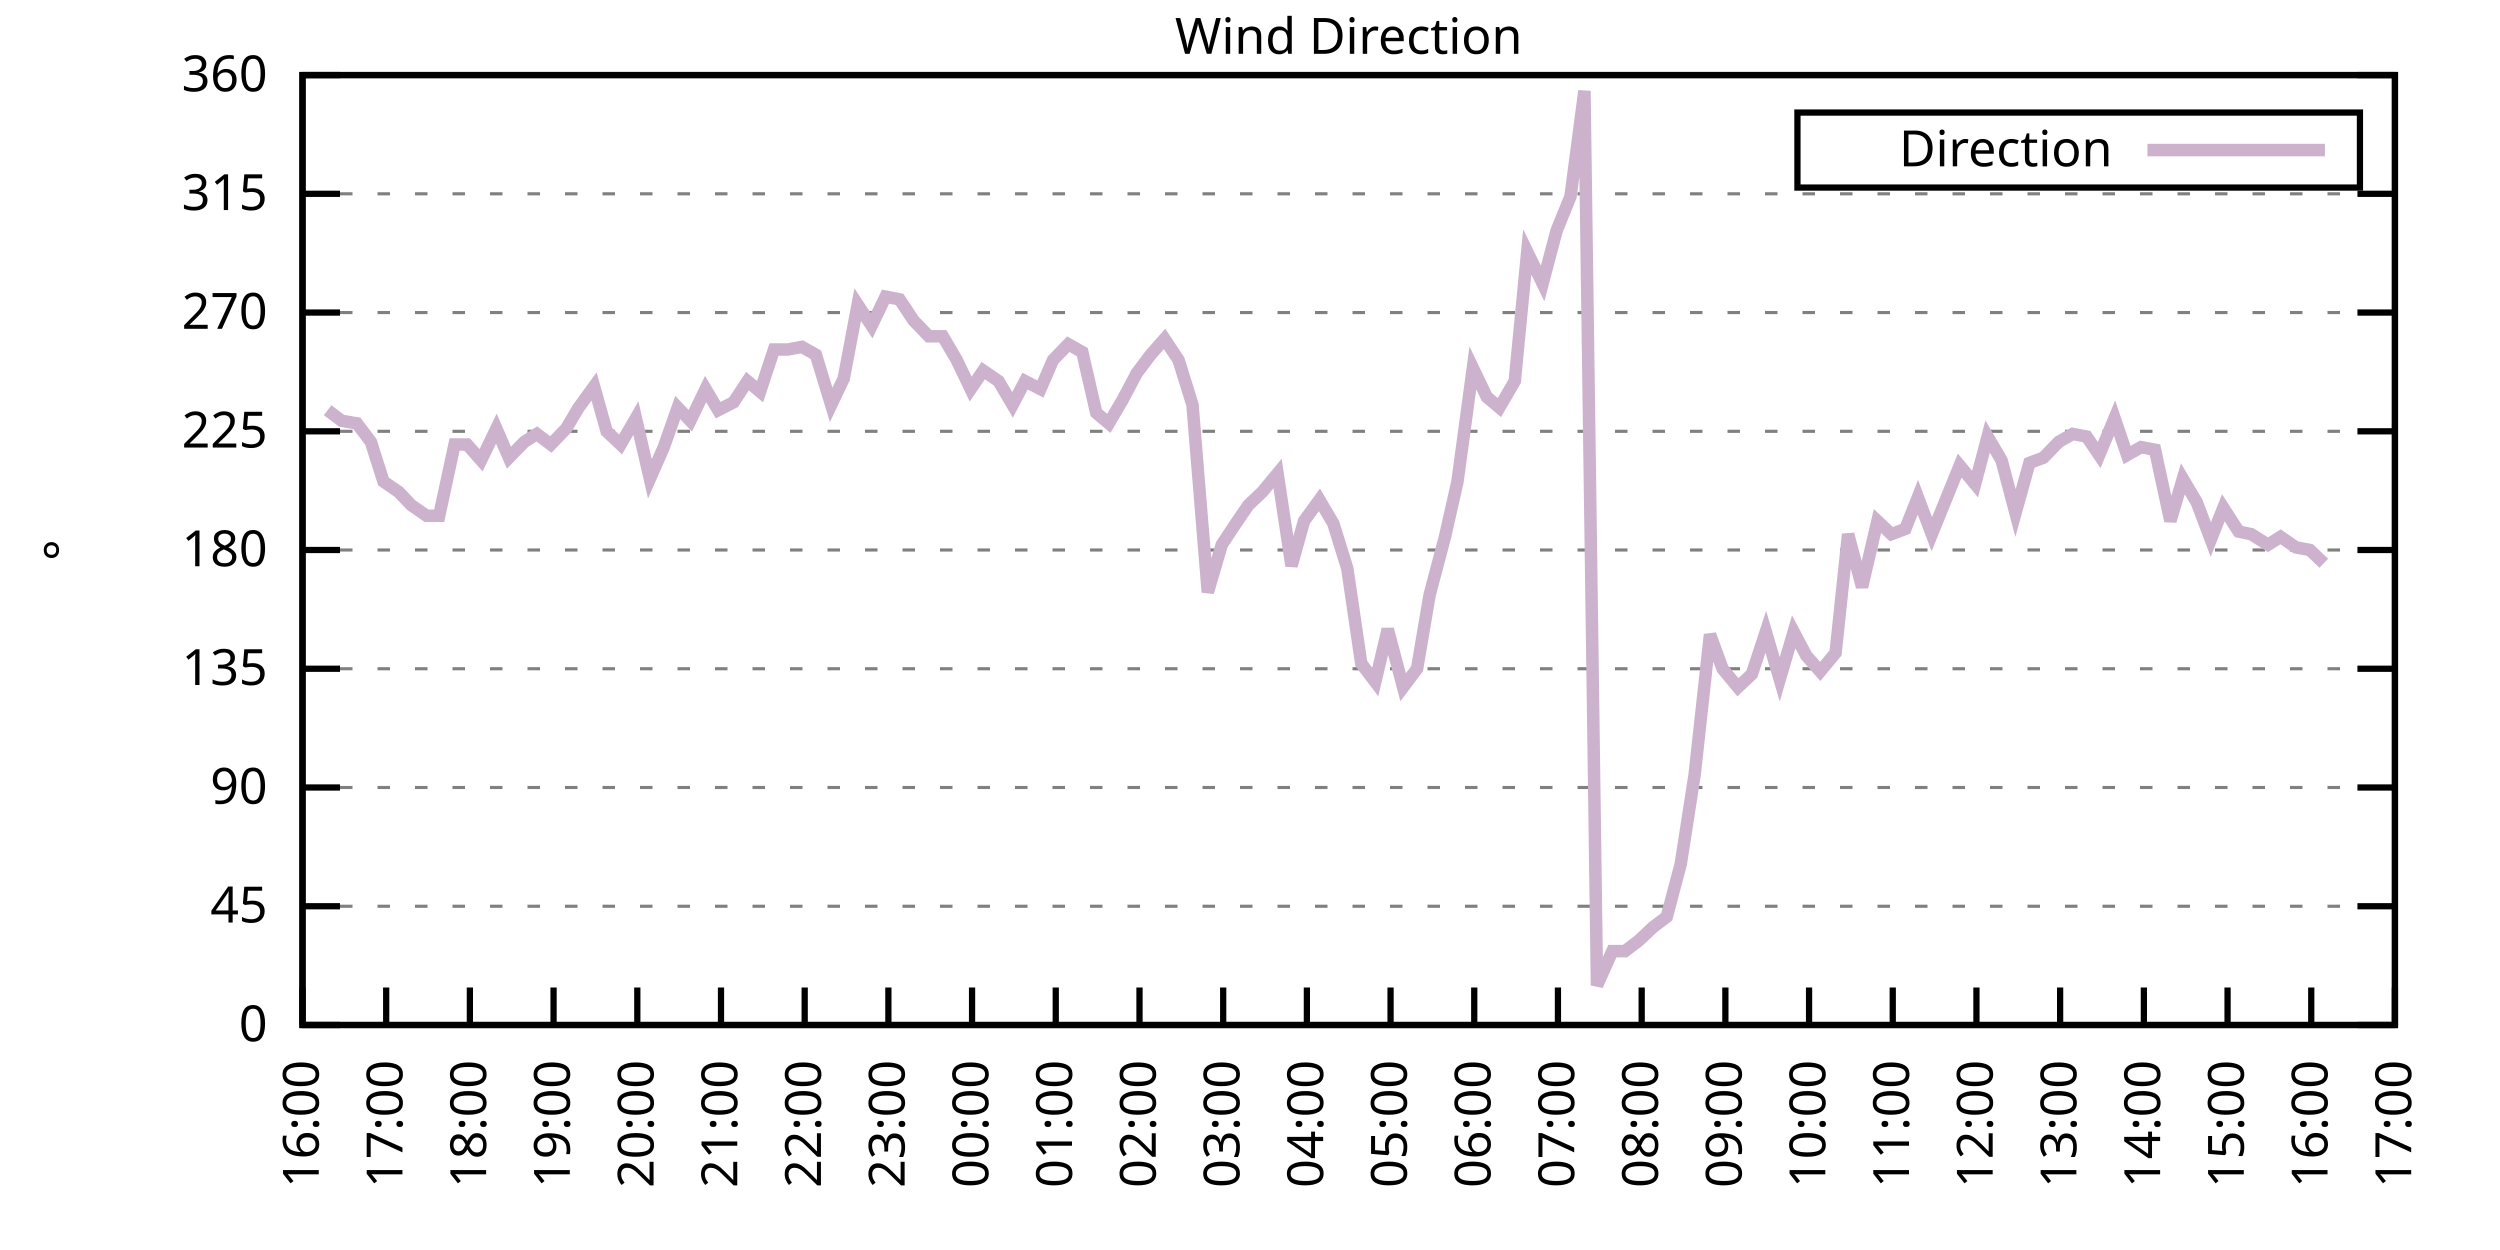
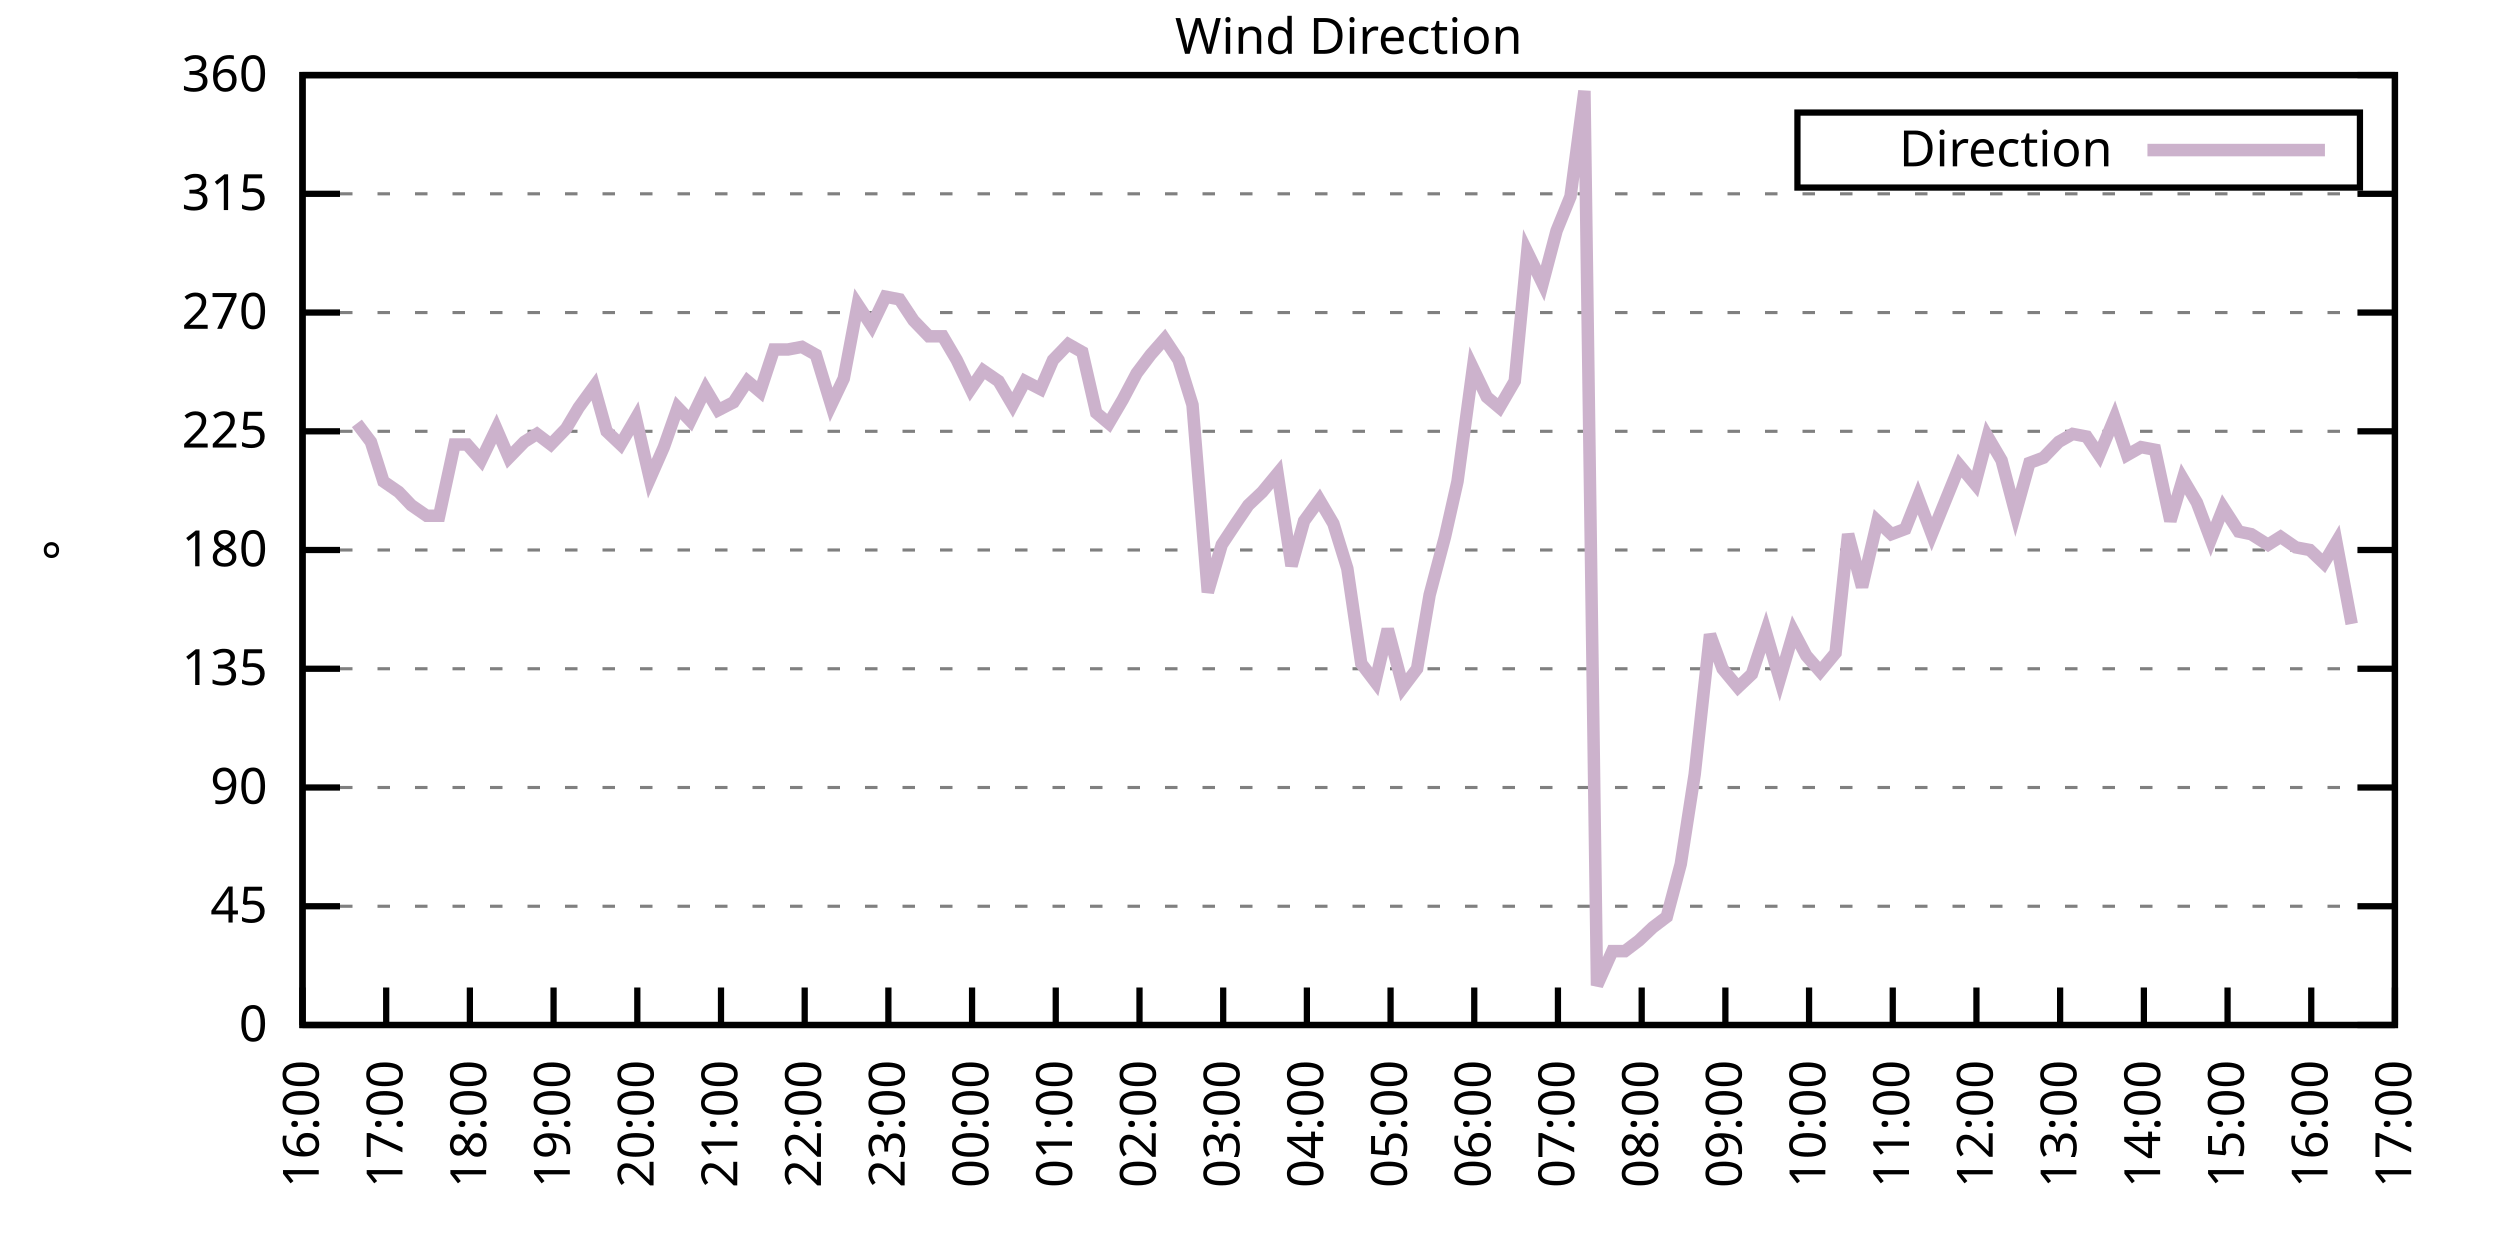
<svg xmlns="http://www.w3.org/2000/svg" xmlns:xlink="http://www.w3.org/1999/xlink" width="400" height="200" viewBox="0 0 400 200">
  <g id="gnuplot_canvas">
    <rect x="0" y="0" width="400" height="200" fill="none" />
    <defs>
      <circle id="gpDot" r="0.5" stroke-width="0.5" stroke="currentColor" />
      <path id="gpPt0" stroke-width="0.333" stroke="currentColor" d="M-1,0 h2 M0,-1 v2" />
      <path id="gpPt1" stroke-width="0.333" stroke="currentColor" d="M-1,-1 L1,1 M1,-1 L-1,1" />
      <path id="gpPt2" stroke-width="0.333" stroke="currentColor" d="M-1,0 L1,0 M0,-1 L0,1 M-1,-1 L1,1 M-1,1 L1,-1" />
      <rect id="gpPt3" stroke-width="0.333" stroke="currentColor" x="-1" y="-1" width="2" height="2" />
      <rect id="gpPt4" stroke-width="0.333" stroke="currentColor" fill="currentColor" x="-1" y="-1" width="2" height="2" />
      <circle id="gpPt5" stroke-width="0.333" stroke="currentColor" cx="0" cy="0" r="1" />
      <use xlink:href="#gpPt5" id="gpPt6" fill="currentColor" stroke="none" />
      <path id="gpPt7" stroke-width="0.333" stroke="currentColor" d="M0,-1.33 L-1.33,0.67 L1.33,0.67 z" />
      <use xlink:href="#gpPt7" id="gpPt8" fill="currentColor" stroke="none" />
      <use xlink:href="#gpPt7" id="gpPt9" stroke="currentColor" transform="rotate(180)" />
      <use xlink:href="#gpPt9" id="gpPt10" fill="currentColor" stroke="none" />
      <use xlink:href="#gpPt3" id="gpPt11" stroke="currentColor" transform="rotate(45)" />
      <use xlink:href="#gpPt11" id="gpPt12" fill="currentColor" stroke="none" />
      <path id="gpPt13" stroke-width="0.333" stroke="currentColor" d="M0,1.330 L1.265,0.411 L0.782,-1.067 L-0.782,-1.076 L-1.265,0.411 z" />
      <use xlink:href="#gpPt13" id="gpPt14" fill="currentColor" stroke="none" />
      <filter id="textbox" filterUnits="objectBoundingBox" x="0" y="0" height="1" width="1">
        <feFlood flood-color="white" flood-opacity="1" result="bgnd" />
        <feComposite in="SourceGraphic" in2="bgnd" operator="atop" />
      </filter>
      <filter id="greybox" filterUnits="objectBoundingBox" x="0" y="0" height="1" width="1">
        <feFlood flood-color="lightgrey" flood-opacity="1" result="grey" />
        <feComposite in="SourceGraphic" in2="grey" operator="atop" />
      </filter>
    </defs>
    <g fill="none" color="white" stroke="currentColor" stroke-width="1.00" stroke-linecap="butt" stroke-linejoin="miter">
</g>
    <g fill="none" color="black" stroke="currentColor" stroke-width="1.00" stroke-linecap="butt" stroke-linejoin="miter">
      <g stroke="none" shape-rendering="crispEdges">
        <polygon fill="rgb(255, 255, 255)" points="48.40,164.00 383.18,164.00 383.18,12.02 48.40,12.02 " />
      </g>
    </g>
    <g fill="none" color="black" stroke="currentColor" stroke-width="1.00" stroke-linecap="butt" stroke-linejoin="miter">
</g>
    <g fill="none" color="black" stroke="black" stroke-width="0.50" stroke-linecap="butt" stroke-linejoin="miter">
</g>
    <g fill="none" color="gray" stroke="currentColor" stroke-width="0.50" stroke-linecap="butt" stroke-linejoin="miter">
      <path stroke="gray" stroke-dasharray="2,4" class="gridline" d="M48.40,164.00 L383.19,164.00  " />
    </g>
    <g fill="none" color="gray" stroke="gray" stroke-width="1.00" stroke-linecap="butt" stroke-linejoin="miter">
</g>
    <g fill="none" color="black" stroke="currentColor" stroke-width="1.00" stroke-linecap="butt" stroke-linejoin="miter">
      <path stroke="black" d="M48.40,164.00 L54.40,164.00 M383.19,164.00 L377.19,164.00  " />
      <g transform="translate(42.80,166.60)" stroke="none" fill="black" font-family="Sans" font-size="8.00" text-anchor="end">
        <text>
          <tspan font-family="Sans"> 0</tspan>
        </text>
      </g>
    </g>
    <g fill="none" color="black" stroke="currentColor" stroke-width="1.00" stroke-linecap="butt" stroke-linejoin="miter">
</g>
    <g fill="none" color="black" stroke="black" stroke-width="0.50" stroke-linecap="butt" stroke-linejoin="miter">
</g>
    <g fill="none" color="gray" stroke="currentColor" stroke-width="0.50" stroke-linecap="butt" stroke-linejoin="miter">
      <path stroke="gray" stroke-dasharray="2,4" class="gridline" d="M48.40,145.00 L383.19,145.00  " />
    </g>
    <g fill="none" color="gray" stroke="gray" stroke-width="1.00" stroke-linecap="butt" stroke-linejoin="miter">
</g>
    <g fill="none" color="black" stroke="currentColor" stroke-width="1.00" stroke-linecap="butt" stroke-linejoin="miter">
      <path stroke="black" d="M48.40,145.00 L54.40,145.00 M383.19,145.00 L377.19,145.00  " />
      <g transform="translate(42.80,147.60)" stroke="none" fill="black" font-family="Sans" font-size="8.00" text-anchor="end">
        <text>
          <tspan font-family="Sans"> 45</tspan>
        </text>
      </g>
    </g>
    <g fill="none" color="black" stroke="currentColor" stroke-width="1.00" stroke-linecap="butt" stroke-linejoin="miter">
</g>
    <g fill="none" color="black" stroke="black" stroke-width="0.50" stroke-linecap="butt" stroke-linejoin="miter">
</g>
    <g fill="none" color="gray" stroke="currentColor" stroke-width="0.50" stroke-linecap="butt" stroke-linejoin="miter">
      <path stroke="gray" stroke-dasharray="2,4" class="gridline" d="M48.40,126.00 L383.19,126.00  " />
    </g>
    <g fill="none" color="gray" stroke="gray" stroke-width="1.00" stroke-linecap="butt" stroke-linejoin="miter">
</g>
    <g fill="none" color="black" stroke="currentColor" stroke-width="1.00" stroke-linecap="butt" stroke-linejoin="miter">
      <path stroke="black" d="M48.40,126.00 L54.40,126.00 M383.19,126.00 L377.19,126.00  " />
      <g transform="translate(42.80,128.60)" stroke="none" fill="black" font-family="Sans" font-size="8.00" text-anchor="end">
        <text>
          <tspan font-family="Sans"> 90</tspan>
        </text>
      </g>
    </g>
    <g fill="none" color="black" stroke="currentColor" stroke-width="1.00" stroke-linecap="butt" stroke-linejoin="miter">
</g>
    <g fill="none" color="black" stroke="black" stroke-width="0.50" stroke-linecap="butt" stroke-linejoin="miter">
</g>
    <g fill="none" color="gray" stroke="currentColor" stroke-width="0.50" stroke-linecap="butt" stroke-linejoin="miter">
      <path stroke="gray" stroke-dasharray="2,4" class="gridline" d="M48.40,107.00 L383.19,107.00  " />
    </g>
    <g fill="none" color="gray" stroke="gray" stroke-width="1.00" stroke-linecap="butt" stroke-linejoin="miter">
</g>
    <g fill="none" color="black" stroke="currentColor" stroke-width="1.00" stroke-linecap="butt" stroke-linejoin="miter">
      <path stroke="black" d="M48.40,107.00 L54.40,107.00 M383.19,107.00 L377.19,107.00  " />
      <g transform="translate(42.80,109.60)" stroke="none" fill="black" font-family="Sans" font-size="8.00" text-anchor="end">
        <text>
          <tspan font-family="Sans"> 135</tspan>
        </text>
      </g>
    </g>
    <g fill="none" color="black" stroke="currentColor" stroke-width="1.00" stroke-linecap="butt" stroke-linejoin="miter">
</g>
    <g fill="none" color="black" stroke="black" stroke-width="0.50" stroke-linecap="butt" stroke-linejoin="miter">
</g>
    <g fill="none" color="gray" stroke="currentColor" stroke-width="0.50" stroke-linecap="butt" stroke-linejoin="miter">
      <path stroke="gray" stroke-dasharray="2,4" class="gridline" d="M48.40,88.00 L383.19,88.00  " />
    </g>
    <g fill="none" color="gray" stroke="gray" stroke-width="1.00" stroke-linecap="butt" stroke-linejoin="miter">
</g>
    <g fill="none" color="black" stroke="currentColor" stroke-width="1.00" stroke-linecap="butt" stroke-linejoin="miter">
      <path stroke="black" d="M48.40,88.00 L54.40,88.00 M383.19,88.00 L377.19,88.00  " />
      <g transform="translate(42.80,90.60)" stroke="none" fill="black" font-family="Sans" font-size="8.00" text-anchor="end">
        <text>
          <tspan font-family="Sans"> 180</tspan>
        </text>
      </g>
    </g>
    <g fill="none" color="black" stroke="currentColor" stroke-width="1.00" stroke-linecap="butt" stroke-linejoin="miter">
</g>
    <g fill="none" color="black" stroke="black" stroke-width="0.50" stroke-linecap="butt" stroke-linejoin="miter">
</g>
    <g fill="none" color="gray" stroke="currentColor" stroke-width="0.50" stroke-linecap="butt" stroke-linejoin="miter">
      <path stroke="gray" stroke-dasharray="2,4" class="gridline" d="M48.40,69.01 L383.19,69.01  " />
    </g>
    <g fill="none" color="gray" stroke="gray" stroke-width="1.00" stroke-linecap="butt" stroke-linejoin="miter">
</g>
    <g fill="none" color="black" stroke="currentColor" stroke-width="1.00" stroke-linecap="butt" stroke-linejoin="miter">
      <path stroke="black" d="M48.40,69.01 L54.40,69.01 M383.19,69.01 L377.19,69.01  " />
      <g transform="translate(42.80,71.61)" stroke="none" fill="black" font-family="Sans" font-size="8.00" text-anchor="end">
        <text>
          <tspan font-family="Sans"> 225</tspan>
        </text>
      </g>
    </g>
    <g fill="none" color="black" stroke="currentColor" stroke-width="1.00" stroke-linecap="butt" stroke-linejoin="miter">
</g>
    <g fill="none" color="black" stroke="black" stroke-width="0.50" stroke-linecap="butt" stroke-linejoin="miter">
</g>
    <g fill="none" color="gray" stroke="currentColor" stroke-width="0.50" stroke-linecap="butt" stroke-linejoin="miter">
      <path stroke="gray" stroke-dasharray="2,4" class="gridline" d="M48.40,50.01 L383.19,50.01  " />
    </g>
    <g fill="none" color="gray" stroke="gray" stroke-width="1.00" stroke-linecap="butt" stroke-linejoin="miter">
</g>
    <g fill="none" color="black" stroke="currentColor" stroke-width="1.00" stroke-linecap="butt" stroke-linejoin="miter">
      <path stroke="black" d="M48.40,50.01 L54.40,50.01 M383.19,50.01 L377.19,50.01  " />
      <g transform="translate(42.80,52.61)" stroke="none" fill="black" font-family="Sans" font-size="8.00" text-anchor="end">
        <text>
          <tspan font-family="Sans"> 270</tspan>
        </text>
      </g>
    </g>
    <g fill="none" color="black" stroke="currentColor" stroke-width="1.00" stroke-linecap="butt" stroke-linejoin="miter">
</g>
    <g fill="none" color="black" stroke="black" stroke-width="0.50" stroke-linecap="butt" stroke-linejoin="miter">
</g>
    <g fill="none" color="gray" stroke="currentColor" stroke-width="0.50" stroke-linecap="butt" stroke-linejoin="miter">
      <path stroke="gray" stroke-dasharray="2,4" class="gridline" d="M48.40,31.01 L383.19,31.01  " />
    </g>
    <g fill="none" color="gray" stroke="gray" stroke-width="1.00" stroke-linecap="butt" stroke-linejoin="miter">
</g>
    <g fill="none" color="black" stroke="currentColor" stroke-width="1.00" stroke-linecap="butt" stroke-linejoin="miter">
      <path stroke="black" d="M48.40,31.01 L54.40,31.01 M383.19,31.01 L377.19,31.01  " />
      <g transform="translate(42.80,33.61)" stroke="none" fill="black" font-family="Sans" font-size="8.00" text-anchor="end">
        <text>
          <tspan font-family="Sans"> 315</tspan>
        </text>
      </g>
    </g>
    <g fill="none" color="black" stroke="currentColor" stroke-width="1.00" stroke-linecap="butt" stroke-linejoin="miter">
</g>
    <g fill="none" color="black" stroke="black" stroke-width="0.50" stroke-linecap="butt" stroke-linejoin="miter">
</g>
    <g fill="none" color="gray" stroke="currentColor" stroke-width="0.50" stroke-linecap="butt" stroke-linejoin="miter">
      <path stroke="gray" stroke-dasharray="2,4" class="gridline" d="M48.40,12.01 L383.19,12.01  " />
    </g>
    <g fill="none" color="gray" stroke="gray" stroke-width="1.00" stroke-linecap="butt" stroke-linejoin="miter">
</g>
    <g fill="none" color="black" stroke="currentColor" stroke-width="1.00" stroke-linecap="butt" stroke-linejoin="miter">
      <path stroke="black" d="M48.40,12.01 L54.40,12.01 M383.19,12.01 L377.19,12.01  " />
      <g transform="translate(42.80,14.61)" stroke="none" fill="black" font-family="Sans" font-size="8.00" text-anchor="end">
        <text>
          <tspan font-family="Sans"> 360</tspan>
        </text>
      </g>
    </g>
    <g fill="none" color="black" stroke="currentColor" stroke-width="1.00" stroke-linecap="butt" stroke-linejoin="miter">
      <path stroke="black" d="M48.40,164.00 L48.40,158.00  " />
      <g transform="translate(51.00,169.60) rotate(270.00)" stroke="none" fill="black" font-family="Sans" font-size="8.00" text-anchor="end">
        <text>
          <tspan font-family="Sans">16:00</tspan>
        </text>
      </g>
    </g>
    <g fill="none" color="black" stroke="currentColor" stroke-width="1.00" stroke-linecap="butt" stroke-linejoin="miter">
      <path stroke="black" d="M61.79,164.00 L61.79,158.00  " />
      <g transform="translate(64.39,169.60) rotate(270.00)" stroke="none" fill="black" font-family="Sans" font-size="8.00" text-anchor="end">
        <text>
          <tspan font-family="Sans">17:00</tspan>
        </text>
      </g>
    </g>
    <g fill="none" color="black" stroke="currentColor" stroke-width="1.00" stroke-linecap="butt" stroke-linejoin="miter">
      <path stroke="black" d="M75.18,164.00 L75.18,158.00  " />
      <g transform="translate(77.78,169.60) rotate(270.00)" stroke="none" fill="black" font-family="Sans" font-size="8.00" text-anchor="end">
        <text>
          <tspan font-family="Sans">18:00</tspan>
        </text>
      </g>
    </g>
    <g fill="none" color="black" stroke="currentColor" stroke-width="1.00" stroke-linecap="butt" stroke-linejoin="miter">
      <path stroke="black" d="M88.57,164.00 L88.57,158.00  " />
      <g transform="translate(91.17,169.60) rotate(270.00)" stroke="none" fill="black" font-family="Sans" font-size="8.00" text-anchor="end">
        <text>
          <tspan font-family="Sans">19:00</tspan>
        </text>
      </g>
    </g>
    <g fill="none" color="black" stroke="currentColor" stroke-width="1.00" stroke-linecap="butt" stroke-linejoin="miter">
      <path stroke="black" d="M101.97,164.00 L101.97,158.00  " />
      <g transform="translate(104.57,169.60) rotate(270.00)" stroke="none" fill="black" font-family="Sans" font-size="8.00" text-anchor="end">
        <text>
          <tspan font-family="Sans">20:00</tspan>
        </text>
      </g>
    </g>
    <g fill="none" color="black" stroke="currentColor" stroke-width="1.00" stroke-linecap="butt" stroke-linejoin="miter">
      <path stroke="black" d="M115.36,164.00 L115.36,158.00  " />
      <g transform="translate(117.96,169.60) rotate(270.00)" stroke="none" fill="black" font-family="Sans" font-size="8.00" text-anchor="end">
        <text>
          <tspan font-family="Sans">21:00</tspan>
        </text>
      </g>
    </g>
    <g fill="none" color="black" stroke="currentColor" stroke-width="1.00" stroke-linecap="butt" stroke-linejoin="miter">
      <path stroke="black" d="M128.75,164.00 L128.75,158.00  " />
      <g transform="translate(131.35,169.60) rotate(270.00)" stroke="none" fill="black" font-family="Sans" font-size="8.00" text-anchor="end">
        <text>
          <tspan font-family="Sans">22:00</tspan>
        </text>
      </g>
    </g>
    <g fill="none" color="black" stroke="currentColor" stroke-width="1.00" stroke-linecap="butt" stroke-linejoin="miter">
      <path stroke="black" d="M142.14,164.00 L142.14,158.00  " />
      <g transform="translate(144.74,169.60) rotate(270.00)" stroke="none" fill="black" font-family="Sans" font-size="8.00" text-anchor="end">
        <text>
          <tspan font-family="Sans">23:00</tspan>
        </text>
      </g>
    </g>
    <g fill="none" color="black" stroke="currentColor" stroke-width="1.00" stroke-linecap="butt" stroke-linejoin="miter">
      <path stroke="black" d="M155.53,164.00 L155.53,158.00  " />
      <g transform="translate(158.13,169.60) rotate(270.00)" stroke="none" fill="black" font-family="Sans" font-size="8.00" text-anchor="end">
        <text>
          <tspan font-family="Sans">00:00</tspan>
        </text>
      </g>
    </g>
    <g fill="none" color="black" stroke="currentColor" stroke-width="1.00" stroke-linecap="butt" stroke-linejoin="miter">
      <path stroke="black" d="M168.92,164.00 L168.92,158.00  " />
      <g transform="translate(171.52,169.60) rotate(270.00)" stroke="none" fill="black" font-family="Sans" font-size="8.00" text-anchor="end">
        <text>
          <tspan font-family="Sans">01:00</tspan>
        </text>
      </g>
    </g>
    <g fill="none" color="black" stroke="currentColor" stroke-width="1.00" stroke-linecap="butt" stroke-linejoin="miter">
      <path stroke="black" d="M182.32,164.00 L182.32,158.00  " />
      <g transform="translate(184.92,169.60) rotate(270.00)" stroke="none" fill="black" font-family="Sans" font-size="8.00" text-anchor="end">
        <text>
          <tspan font-family="Sans">02:00</tspan>
        </text>
      </g>
    </g>
    <g fill="none" color="black" stroke="currentColor" stroke-width="1.00" stroke-linecap="butt" stroke-linejoin="miter">
      <path stroke="black" d="M195.71,164.00 L195.71,158.00  " />
      <g transform="translate(198.31,169.60) rotate(270.00)" stroke="none" fill="black" font-family="Sans" font-size="8.00" text-anchor="end">
        <text>
          <tspan font-family="Sans">03:00</tspan>
        </text>
      </g>
    </g>
    <g fill="none" color="black" stroke="currentColor" stroke-width="1.00" stroke-linecap="butt" stroke-linejoin="miter">
      <path stroke="black" d="M209.10,164.00 L209.10,158.00  " />
      <g transform="translate(211.70,169.60) rotate(270.00)" stroke="none" fill="black" font-family="Sans" font-size="8.00" text-anchor="end">
        <text>
          <tspan font-family="Sans">04:00</tspan>
        </text>
      </g>
    </g>
    <g fill="none" color="black" stroke="currentColor" stroke-width="1.00" stroke-linecap="butt" stroke-linejoin="miter">
      <path stroke="black" d="M222.49,164.00 L222.49,158.00  " />
      <g transform="translate(225.09,169.60) rotate(270.00)" stroke="none" fill="black" font-family="Sans" font-size="8.00" text-anchor="end">
        <text>
          <tspan font-family="Sans">05:00</tspan>
        </text>
      </g>
    </g>
    <g fill="none" color="black" stroke="currentColor" stroke-width="1.00" stroke-linecap="butt" stroke-linejoin="miter">
      <path stroke="black" d="M235.88,164.00 L235.88,158.00  " />
      <g transform="translate(238.48,169.60) rotate(270.00)" stroke="none" fill="black" font-family="Sans" font-size="8.00" text-anchor="end">
        <text>
          <tspan font-family="Sans">06:00</tspan>
        </text>
      </g>
    </g>
    <g fill="none" color="black" stroke="currentColor" stroke-width="1.00" stroke-linecap="butt" stroke-linejoin="miter">
      <path stroke="black" d="M249.27,164.00 L249.27,158.00  " />
      <g transform="translate(251.87,169.60) rotate(270.00)" stroke="none" fill="black" font-family="Sans" font-size="8.00" text-anchor="end">
        <text>
          <tspan font-family="Sans">07:00</tspan>
        </text>
      </g>
    </g>
    <g fill="none" color="black" stroke="currentColor" stroke-width="1.00" stroke-linecap="butt" stroke-linejoin="miter">
      <path stroke="black" d="M262.67,164.00 L262.67,158.00  " />
      <g transform="translate(265.27,169.60) rotate(270.00)" stroke="none" fill="black" font-family="Sans" font-size="8.00" text-anchor="end">
        <text>
          <tspan font-family="Sans">08:00</tspan>
        </text>
      </g>
    </g>
    <g fill="none" color="black" stroke="currentColor" stroke-width="1.00" stroke-linecap="butt" stroke-linejoin="miter">
      <path stroke="black" d="M276.06,164.00 L276.06,158.00  " />
      <g transform="translate(278.66,169.60) rotate(270.00)" stroke="none" fill="black" font-family="Sans" font-size="8.00" text-anchor="end">
        <text>
          <tspan font-family="Sans">09:00</tspan>
        </text>
      </g>
    </g>
    <g fill="none" color="black" stroke="currentColor" stroke-width="1.00" stroke-linecap="butt" stroke-linejoin="miter">
      <path stroke="black" d="M289.45,164.00 L289.45,158.00  " />
      <g transform="translate(292.05,169.60) rotate(270.00)" stroke="none" fill="black" font-family="Sans" font-size="8.00" text-anchor="end">
        <text>
          <tspan font-family="Sans">10:00</tspan>
        </text>
      </g>
    </g>
    <g fill="none" color="black" stroke="currentColor" stroke-width="1.00" stroke-linecap="butt" stroke-linejoin="miter">
      <path stroke="black" d="M302.84,164.00 L302.84,158.00  " />
      <g transform="translate(305.44,169.60) rotate(270.00)" stroke="none" fill="black" font-family="Sans" font-size="8.00" text-anchor="end">
        <text>
          <tspan font-family="Sans">11:00</tspan>
        </text>
      </g>
    </g>
    <g fill="none" color="black" stroke="currentColor" stroke-width="1.00" stroke-linecap="butt" stroke-linejoin="miter">
      <path stroke="black" d="M316.23,164.00 L316.23,158.00  " />
      <g transform="translate(318.83,169.60) rotate(270.00)" stroke="none" fill="black" font-family="Sans" font-size="8.00" text-anchor="end">
        <text>
          <tspan font-family="Sans">12:00</tspan>
        </text>
      </g>
    </g>
    <g fill="none" color="black" stroke="currentColor" stroke-width="1.00" stroke-linecap="butt" stroke-linejoin="miter">
      <path stroke="black" d="M329.62,164.00 L329.62,158.00  " />
      <g transform="translate(332.22,169.60) rotate(270.00)" stroke="none" fill="black" font-family="Sans" font-size="8.00" text-anchor="end">
        <text>
          <tspan font-family="Sans">13:00</tspan>
        </text>
      </g>
    </g>
    <g fill="none" color="black" stroke="currentColor" stroke-width="1.00" stroke-linecap="butt" stroke-linejoin="miter">
      <path stroke="black" d="M343.02,164.00 L343.02,158.00  " />
      <g transform="translate(345.62,169.60) rotate(270.00)" stroke="none" fill="black" font-family="Sans" font-size="8.00" text-anchor="end">
        <text>
          <tspan font-family="Sans">14:00</tspan>
        </text>
      </g>
    </g>
    <g fill="none" color="black" stroke="currentColor" stroke-width="1.00" stroke-linecap="butt" stroke-linejoin="miter">
      <path stroke="black" d="M356.41,164.00 L356.41,158.00  " />
      <g transform="translate(359.01,169.60) rotate(270.00)" stroke="none" fill="black" font-family="Sans" font-size="8.00" text-anchor="end">
        <text>
          <tspan font-family="Sans">15:00</tspan>
        </text>
      </g>
    </g>
    <g fill="none" color="black" stroke="currentColor" stroke-width="1.00" stroke-linecap="butt" stroke-linejoin="miter">
      <path stroke="black" d="M369.80,164.00 L369.80,158.00  " />
      <g transform="translate(372.40,169.60) rotate(270.00)" stroke="none" fill="black" font-family="Sans" font-size="8.00" text-anchor="end">
        <text>
          <tspan font-family="Sans">16:00</tspan>
        </text>
      </g>
    </g>
    <g fill="none" color="black" stroke="currentColor" stroke-width="1.00" stroke-linecap="butt" stroke-linejoin="miter">
      <path stroke="black" d="M383.19,164.00 L383.19,158.00  " />
      <g transform="translate(385.79,169.60) rotate(270.00)" stroke="none" fill="black" font-family="Sans" font-size="8.00" text-anchor="end">
        <text>
          <tspan font-family="Sans">17:00</tspan>
        </text>
      </g>
    </g>
    <g fill="none" color="black" stroke="currentColor" stroke-width="1.00" stroke-linecap="butt" stroke-linejoin="miter">
</g>
    <g fill="none" color="black" stroke="currentColor" stroke-width="1.00" stroke-linecap="butt" stroke-linejoin="miter">
      <path stroke="black" d="M48.40,12.01 L48.40,164.00 L383.19,164.00 L383.19,12.01 L48.40,12.01 Z  " />
    </g>
    <g fill="none" color="black" stroke="currentColor" stroke-width="1.00" stroke-linecap="butt" stroke-linejoin="miter">
</g>
    <g fill="none" color="black" stroke="currentColor" stroke-width="1.00" stroke-linecap="butt" stroke-linejoin="miter">
      <path stroke="black" d="M287.59,30.01 L287.59,18.01 L377.59,18.01 L377.59,30.01 L287.59,30.01 Z  " />
    </g>
    <g id="Wind_direction_plot_1">
      <g fill="none" color="white" stroke="black" stroke-width="2.00" stroke-linecap="butt" stroke-linejoin="miter">
</g>
      <g fill="none" color="black" stroke="currentColor" stroke-width="2.00" stroke-linecap="butt" stroke-linejoin="miter">
        <g transform="translate(337.99,26.61)" stroke="none" fill="black" font-family="Sans" font-size="8.00" text-anchor="end">
          <text>
            <tspan font-family="Sans">Direction</tspan>
          </text>
        </g>
      </g>
      <g fill="none" color="black" stroke="currentColor" stroke-width="2.00" stroke-linecap="butt" stroke-linejoin="miter">
-         <path stroke="rgb(204, 178, 204)" d="M343.59,24.01 L371.99,24.01 M52.42,65.63 L54.65,67.32 L57.10,67.74 L59.34,70.70 L61.35,77.03 L63.80,78.72   L65.81,80.83 L68.26,82.52 L70.27,82.52 L72.73,71.12 L74.74,71.12 L76.97,73.65 L79.42,68.58 L81.43,73.23   L83.89,70.70 L85.90,69.43 L88.13,71.12 L90.58,68.58 L92.59,65.21 L95.05,61.83 L97.06,69.01 L99.29,71.12   L101.74,66.90 L103.98,76.61 L106.21,71.54 L108.44,65.21 L110.45,67.32 L112.90,62.25 L114.91,65.63 L117.37,64.36   L119.60,60.98 L121.61,62.67 L123.84,55.92 L126.07,55.92 L128.30,55.50 L130.54,56.76 L132.99,64.78 L135.00,60.56   L137.23,48.74 L139.46,52.12 L141.69,47.47 L143.93,47.90 L146.16,51.27 L148.61,53.81 L150.85,53.81 L153.08,57.61   L155.31,62.25 L157.32,59.30 L159.77,60.98 L162.01,64.78 L164.01,60.98 L166.47,62.25 L168.48,57.61 L170.93,55.07   L173.17,56.34 L175.40,66.05 L177.41,67.74 L179.64,63.94 L181.87,59.72 L184.10,56.76 L186.33,54.23 L188.57,57.61   L190.80,64.78 L193.25,94.76 L195.48,87.16 L197.72,83.78 L199.73,80.83 L201.96,78.72 L204.41,75.76 L206.64,90.54   L208.65,83.36 L211.11,79.98 L213.34,83.78 L215.57,90.96 L217.80,106.16 L220.04,109.11 L222.04,100.67 L224.50,109.96   L226.73,107.00 L228.74,95.18 L231.20,85.89 L233.20,77.03 L235.66,58.87 L237.89,63.52 L239.90,65.21 L242.36,60.98   L244.36,40.30 L246.82,45.36 L249.05,36.92 L251.28,31.43 L253.51,14.54 L255.52,157.67 L257.98,152.18 L259.99,152.18   L262.22,150.49 L264.45,148.38 L266.68,146.69 L268.92,138.25 L271.15,123.89 L273.60,101.52 L275.61,107.00 L278.07,109.96   L280.30,107.85 L282.53,101.09 L284.76,108.69 L286.99,101.09 L289.00,104.89 L291.23,107.43 L293.69,104.47 L295.70,85.47   L297.93,93.92 L300.39,83.36 L302.62,85.47 L304.85,84.63 L306.86,79.56 L309.09,85.47 L313.55,74.49 L316.01,77.45   L318.02,69.85 L320.25,73.65 L322.48,82.09 L324.71,74.07 L326.95,73.23 L329.40,70.70 L331.63,69.43 L333.86,69.85   L335.87,72.81 L338.33,66.90 L340.34,72.81 L342.57,71.54 L344.80,71.96 L347.26,83.36 L349.26,76.61 L351.50,80.41   L353.73,86.32 L355.74,81.25 L358.19,85.05 L360.20,85.47 L362.88,87.16 L364.89,85.89 L367.34,87.58 L369.58,88.00   L371.81,90.12  " />
+         <path stroke="rgb(204, 178, 204)" d="M343.59,24.01 L371.99,24.01 M57.10,67.74 L59.34,70.70 L61.35,77.03 L63.80,78.72 L65.81,80.83 L68.26,82.52   L70.27,82.52 L72.73,71.12 L74.74,71.12 L76.97,73.65 L79.42,68.58 L81.43,73.23 L83.89,70.70 L85.90,69.43   L88.13,71.12 L90.58,68.58 L92.59,65.21 L95.05,61.83 L97.06,69.01 L99.29,71.12 L101.74,66.90 L103.98,76.61   L106.21,71.54 L108.44,65.21 L110.45,67.32 L112.90,62.25 L114.91,65.63 L117.37,64.36 L119.60,60.98 L121.61,62.67   L123.84,55.92 L126.07,55.92 L128.30,55.50 L130.54,56.76 L132.99,64.78 L135.00,60.56 L137.23,48.74 L139.46,52.12   L141.69,47.47 L143.93,47.90 L146.16,51.27 L148.61,53.81 L150.85,53.81 L153.08,57.61 L155.31,62.25 L157.32,59.30   L159.77,60.98 L162.01,64.78 L164.01,60.98 L166.47,62.25 L168.48,57.61 L170.93,55.07 L173.17,56.34 L175.40,66.05   L177.41,67.74 L179.64,63.94 L181.87,59.72 L184.10,56.76 L186.33,54.23 L188.57,57.61 L190.80,64.78 L193.25,94.76   L195.48,87.16 L197.72,83.78 L199.73,80.83 L201.96,78.72 L204.41,75.76 L206.64,90.54 L208.65,83.36 L211.11,79.98   L213.34,83.78 L215.57,90.96 L217.80,106.16 L220.04,109.11 L222.04,100.67 L224.50,109.96 L226.73,107.00 L228.74,95.18   L231.20,85.89 L233.20,77.03 L235.66,58.87 L237.89,63.52 L239.90,65.21 L242.36,60.98 L244.36,40.30 L246.82,45.36   L249.05,36.92 L251.28,31.43 L253.51,14.54 L255.52,157.67 L257.98,152.18 L259.99,152.18 L262.22,150.49 L264.45,148.38   L266.68,146.69 L268.92,138.25 L271.15,123.89 L273.60,101.52 L275.61,107.00 L278.07,109.96 L280.30,107.85 L282.53,101.09   L284.76,108.69 L286.99,101.09 L289.00,104.89 L291.23,107.43 L293.69,104.47 L295.70,85.47 L297.93,93.92 L300.39,83.36   L302.62,85.47 L304.85,84.63 L306.86,79.56 L309.09,85.47 L313.55,74.49 L316.01,77.45 L318.02,69.85 L320.25,73.65   L322.48,82.09 L324.71,74.07 L326.95,73.23 L329.40,70.70 L331.63,69.43 L333.86,69.85 L335.87,72.81 L338.33,66.90   L340.34,72.81 L342.57,71.54 L344.80,71.96 L347.26,83.36 L349.26,76.61 L351.50,80.41 L353.73,86.32 L355.74,81.25   L358.19,85.05 L360.20,85.47 L362.88,87.16 L364.89,85.89 L367.34,87.58 L369.58,88.00 L371.81,90.12 L373.82,86.74   L376.27,99.83  " />
      </g>
    </g>
    <g fill="none" color="black" stroke="currentColor" stroke-width="2.00" stroke-linecap="butt" stroke-linejoin="miter">
</g>
    <g fill="none" color="black" stroke="black" stroke-width="1.00" stroke-linecap="butt" stroke-linejoin="miter">
</g>
    <g fill="none" color="black" stroke="currentColor" stroke-width="1.00" stroke-linecap="butt" stroke-linejoin="miter">
      <path stroke="black" d="M48.40,12.01 L48.40,164.00 L383.19,164.00 L383.19,12.01 L48.40,12.01 Z  " />
      <g transform="translate(12.80,88.01) rotate(270.00)" stroke="none" fill="black" font-family="Sans" font-size="8.00" text-anchor="middle">
        <text>
          <tspan font-family="Sans">°</tspan>
        </text>
      </g>
    </g>
    <g fill="none" color="black" stroke="currentColor" stroke-width="1.00" stroke-linecap="butt" stroke-linejoin="miter">
</g>
    <g fill="none" color="black" stroke="currentColor" stroke-width="1.00" stroke-linecap="butt" stroke-linejoin="miter">
      <g transform="translate(215.79,8.61)" stroke="none" fill="black" font-family="Sans" font-size="8.00" text-anchor="middle">
        <text>
          <tspan font-family="Sans">Wind Direction</tspan>
        </text>
      </g>
    </g>
    <g fill="none" color="black" stroke="currentColor" stroke-width="1.00" stroke-linecap="butt" stroke-linejoin="miter">
</g>
  </g>
</svg>
